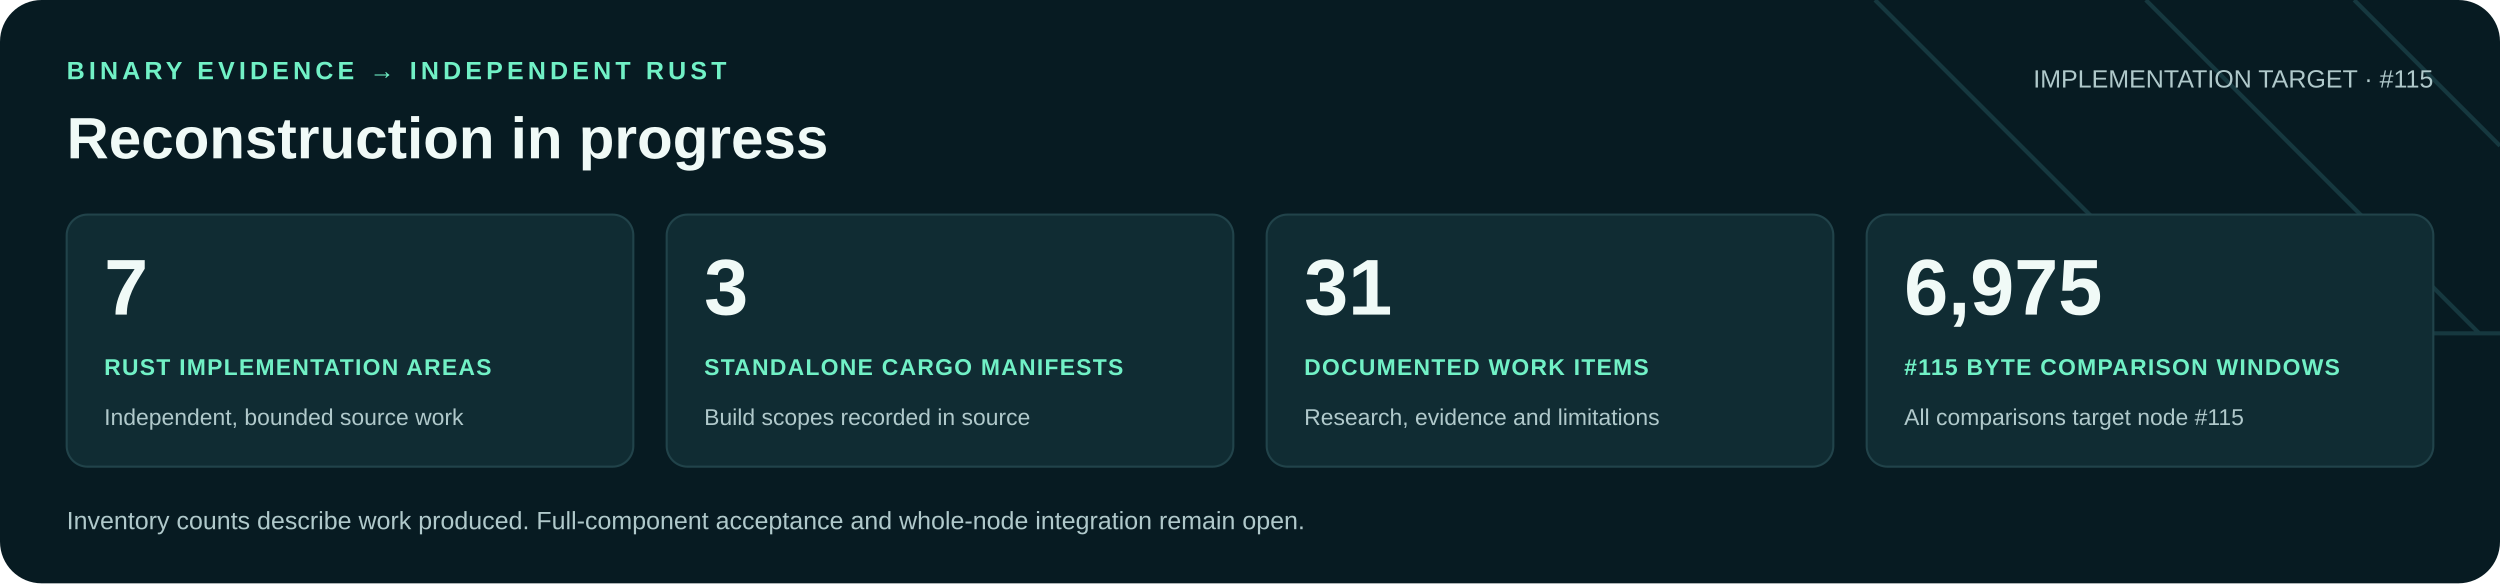
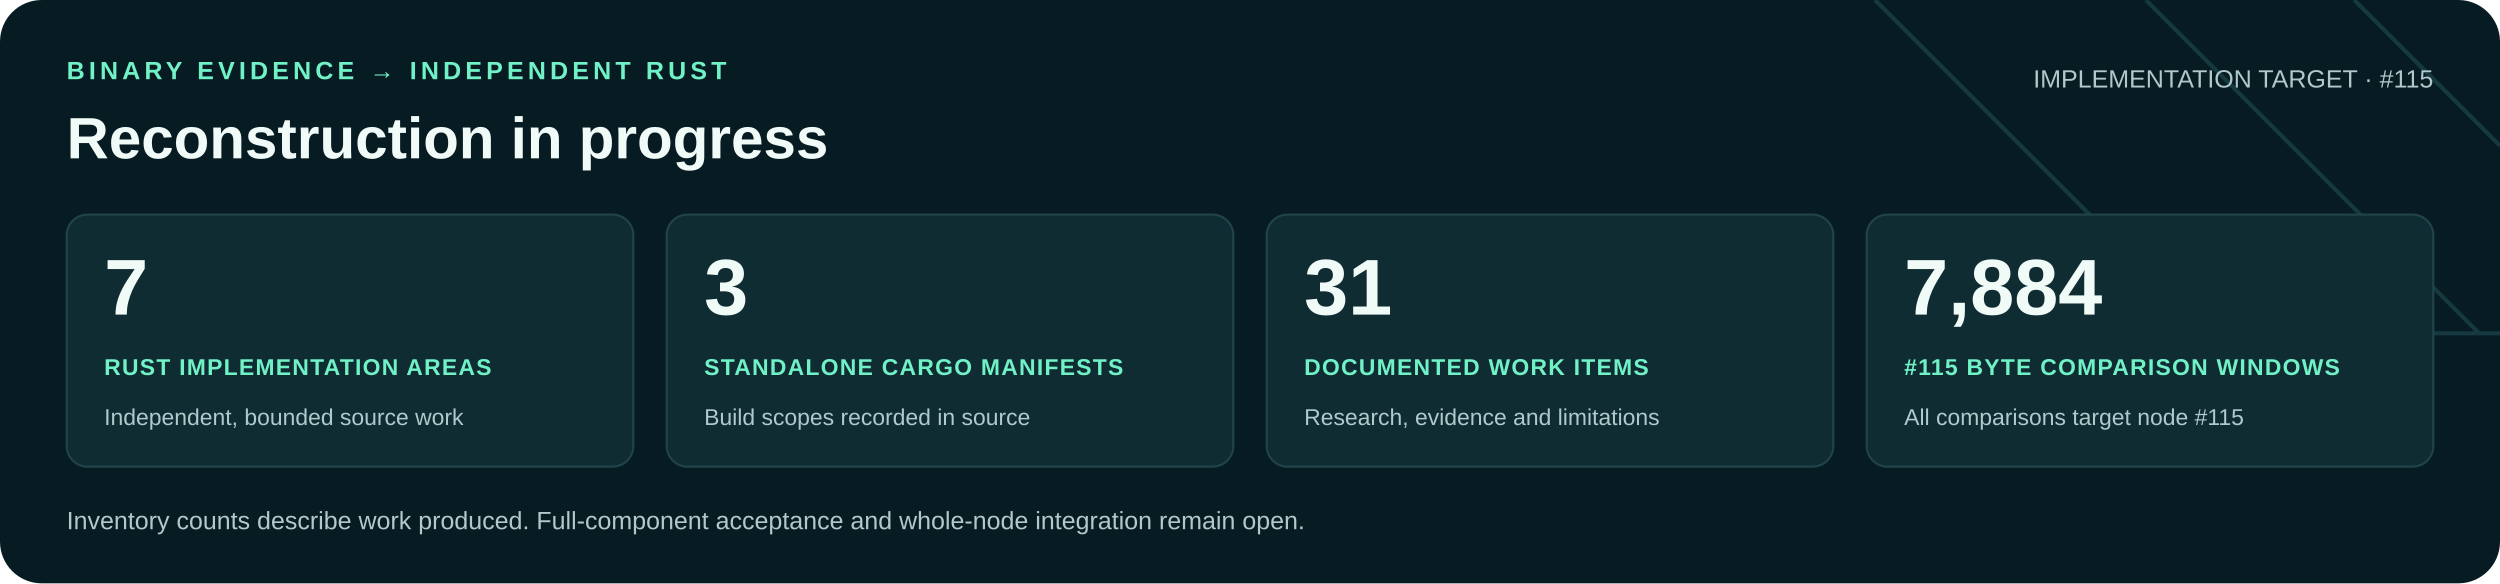
<svg xmlns="http://www.w3.org/2000/svg" width="1200" height="280" viewBox="0 0 1200 280" role="img" aria-labelledby="title desc">
  <rect width="1200" height="280" rx="20" fill="#071b22" />
  <path d="M900 0 1060 160H1200M1030 0 1190 160M1130 0 1200 70" fill="none" stroke="#16383f" stroke-width="2" />
  <g font-family="Arial, Helvetica, sans-serif">
    <text x="32" y="38" fill="#71f1c6" font-size="12" font-weight="700" letter-spacing="2">BINARY EVIDENCE → INDEPENDENT RUST</text>
    <text x="32" y="76" fill="#f0faf7" font-size="28" font-weight="700">Reconstruction in progress</text>
    <text x="1168" y="42" text-anchor="end" fill="#b0c9cb" font-size="12">IMPLEMENTATION TARGET · #115</text>
    <rect x="32" y="103" width="272" height="121" rx="10" fill="#102c33" stroke="#21434a" />
    <text x="50" y="151" fill="#f0faf7" font-size="38" font-weight="700">7</text>
    <text x="50" y="180" fill="#71f1c6" font-size="11" font-weight="700" letter-spacing=".6">RUST IMPLEMENTATION AREAS</text>
    <text x="50" y="204" fill="#b0c9cb" font-size="11">Independent, bounded source work</text>
    <rect x="320" y="103" width="272" height="121" rx="10" fill="#102c33" stroke="#21434a" />
    <text x="338" y="151" fill="#f0faf7" font-size="38" font-weight="700">3</text>
    <text x="338" y="180" fill="#71f1c6" font-size="11" font-weight="700" letter-spacing=".6">STANDALONE CARGO MANIFESTS</text>
    <text x="338" y="204" fill="#b0c9cb" font-size="11">Build scopes recorded in source</text>
    <rect x="608" y="103" width="272" height="121" rx="10" fill="#102c33" stroke="#21434a" />
    <text x="626" y="151" fill="#f0faf7" font-size="38" font-weight="700">31</text>
    <text x="626" y="180" fill="#71f1c6" font-size="11" font-weight="700" letter-spacing=".6">DOCUMENTED WORK ITEMS</text>
    <text x="626" y="204" fill="#b0c9cb" font-size="11">Research, evidence and limitations</text>
    <rect x="896" y="103" width="272" height="121" rx="10" fill="#102c33" stroke="#21434a" />
-     <text x="914" y="151" fill="#f0faf7" font-size="38" font-weight="700">6,975</text>
+     <text x="914" y="151" fill="#f0faf7" font-size="38" font-weight="700">7,884</text>
    <text x="914" y="180" fill="#71f1c6" font-size="11" font-weight="700" letter-spacing=".6">#115 BYTE COMPARISON WINDOWS</text>
    <text x="914" y="204" fill="#b0c9cb" font-size="11">All comparisons target node #115</text>
    <text x="32" y="254" fill="#b0c9cb" font-size="12">Inventory counts describe work produced. Full-component acceptance and whole-node integration remain open.</text>
  </g>
</svg>
